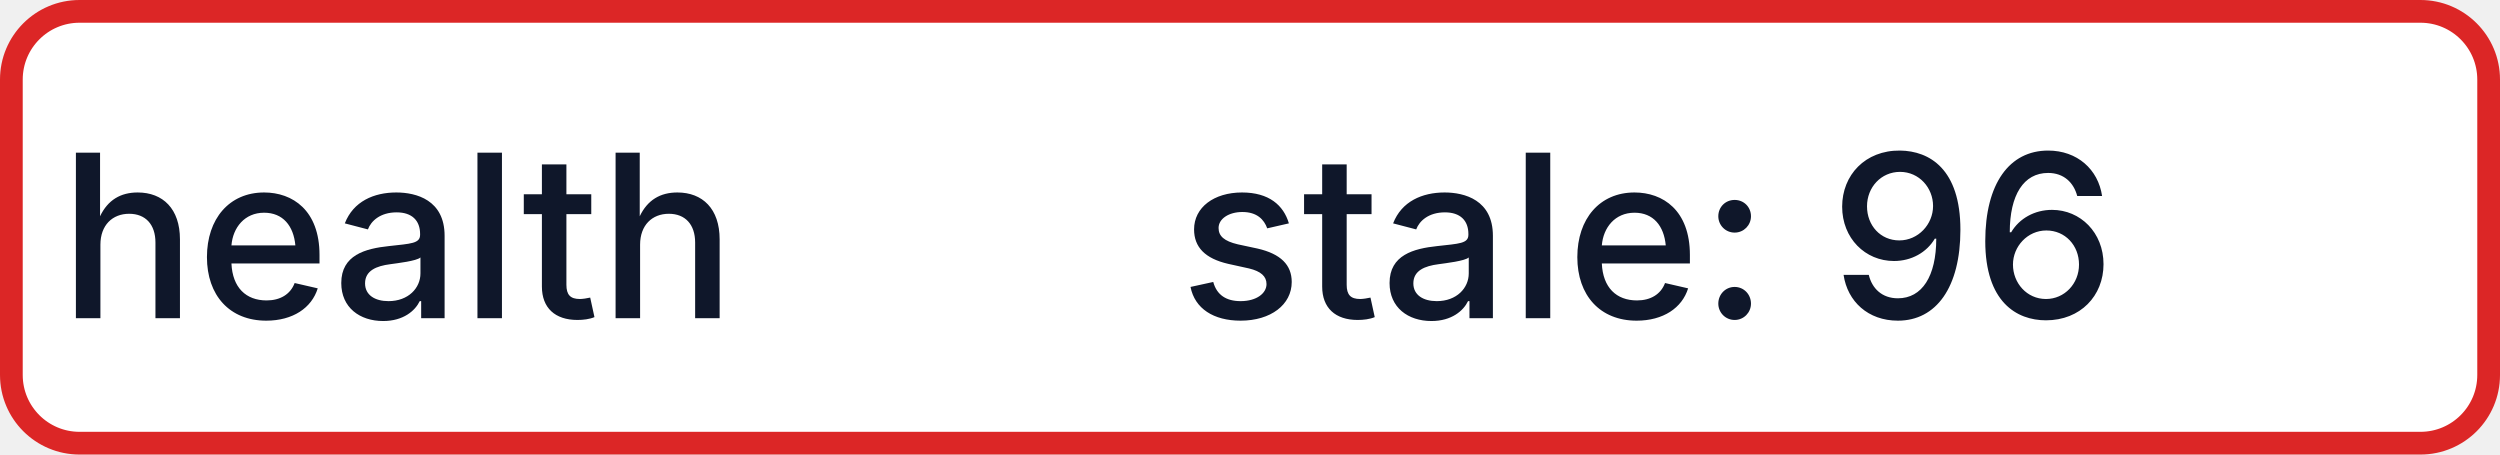
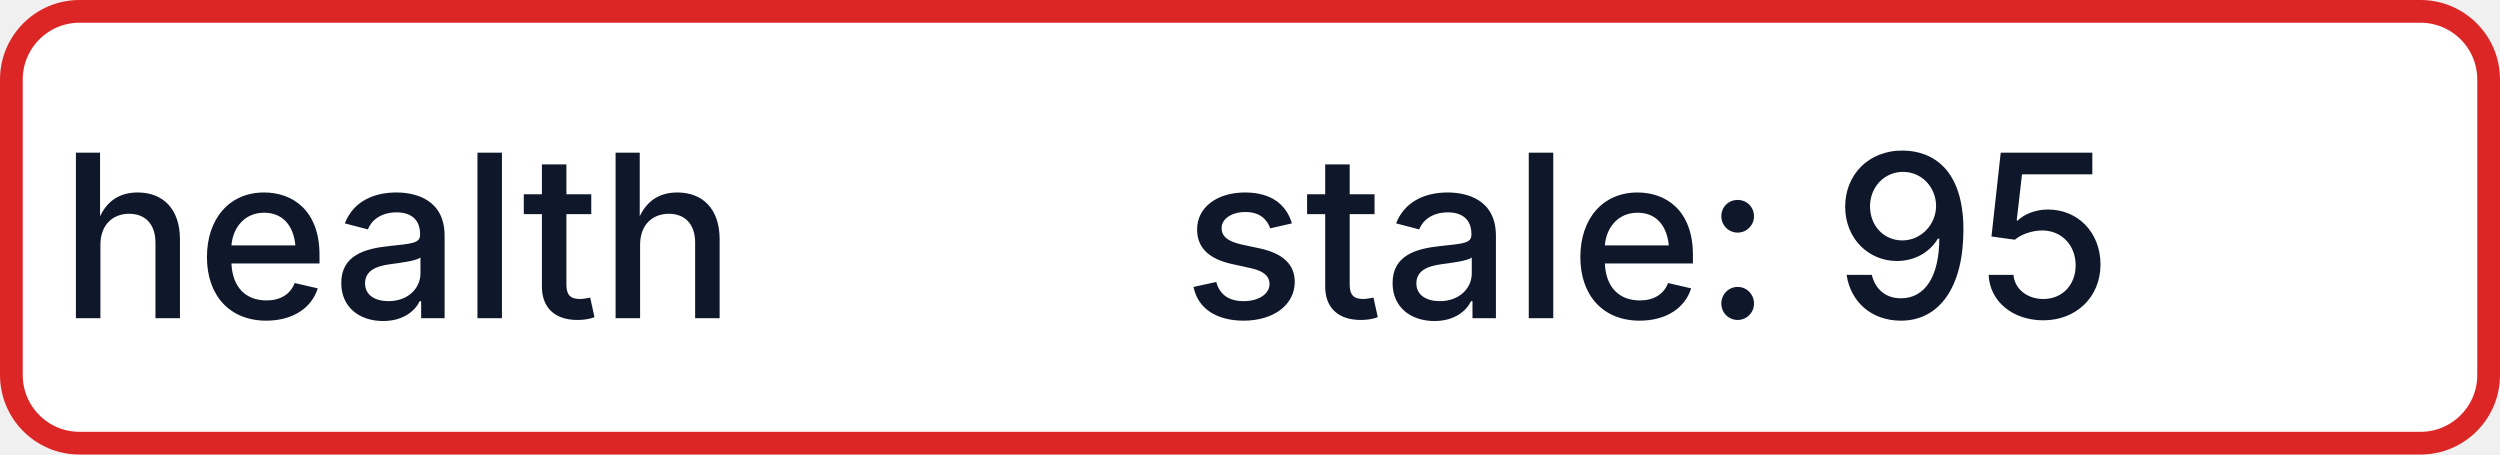
- <svg xmlns="http://www.w3.org/2000/svg" width="110" height="20" role="img" aria-label="health: stale: 96">
+ <svg xmlns="http://www.w3.org/2000/svg" width="110" height="20" role="img" aria-label="health: stale: 95">
  <rect x="0.5" y="0.5" width="109" height="19" rx="3" fill="#FFFFFF" stroke="#DC2626" stroke-width="1" />
  <g fill="#0F172A" text-anchor="middle" font-family="-apple-system,BlinkMacSystemFont,Segoe UI,sans-serif" font-size="10" font-weight="500">
    <text x="17.5" y="14">health</text>
-     <text x="72.5" y="14" textLength="68" lengthAdjust="spacingAndGlyphs">stale: 96</text>
+     <text x="72.5" y="14" textLength="68" lengthAdjust="spacingAndGlyphs">stale: 95</text>
  </g>
</svg>
